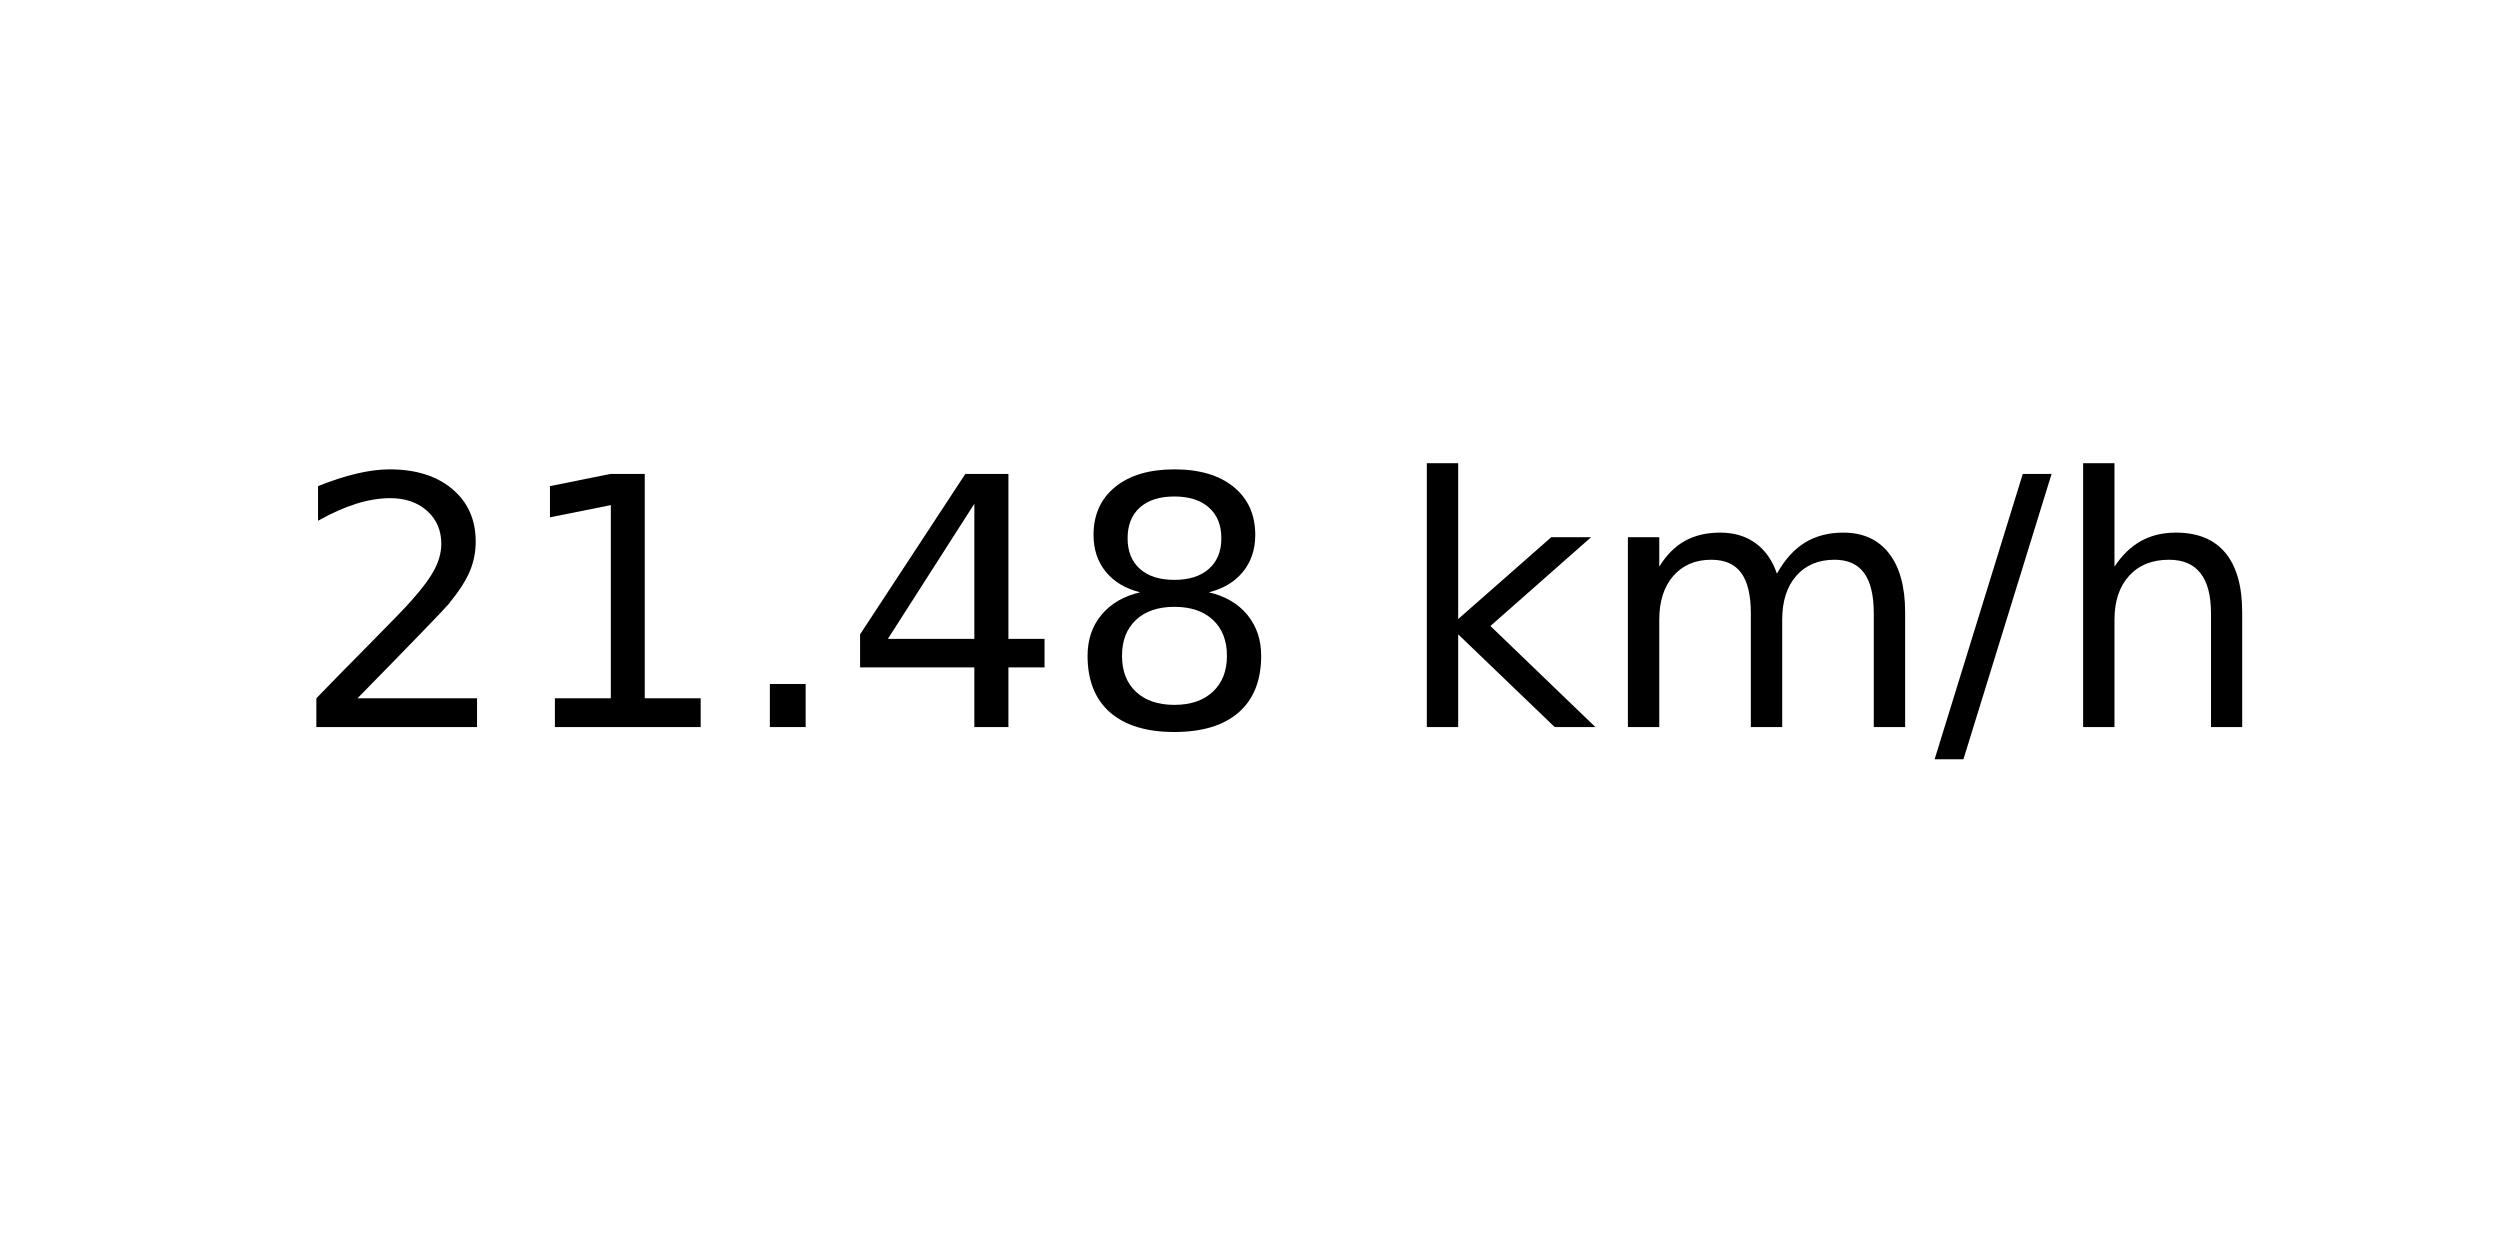
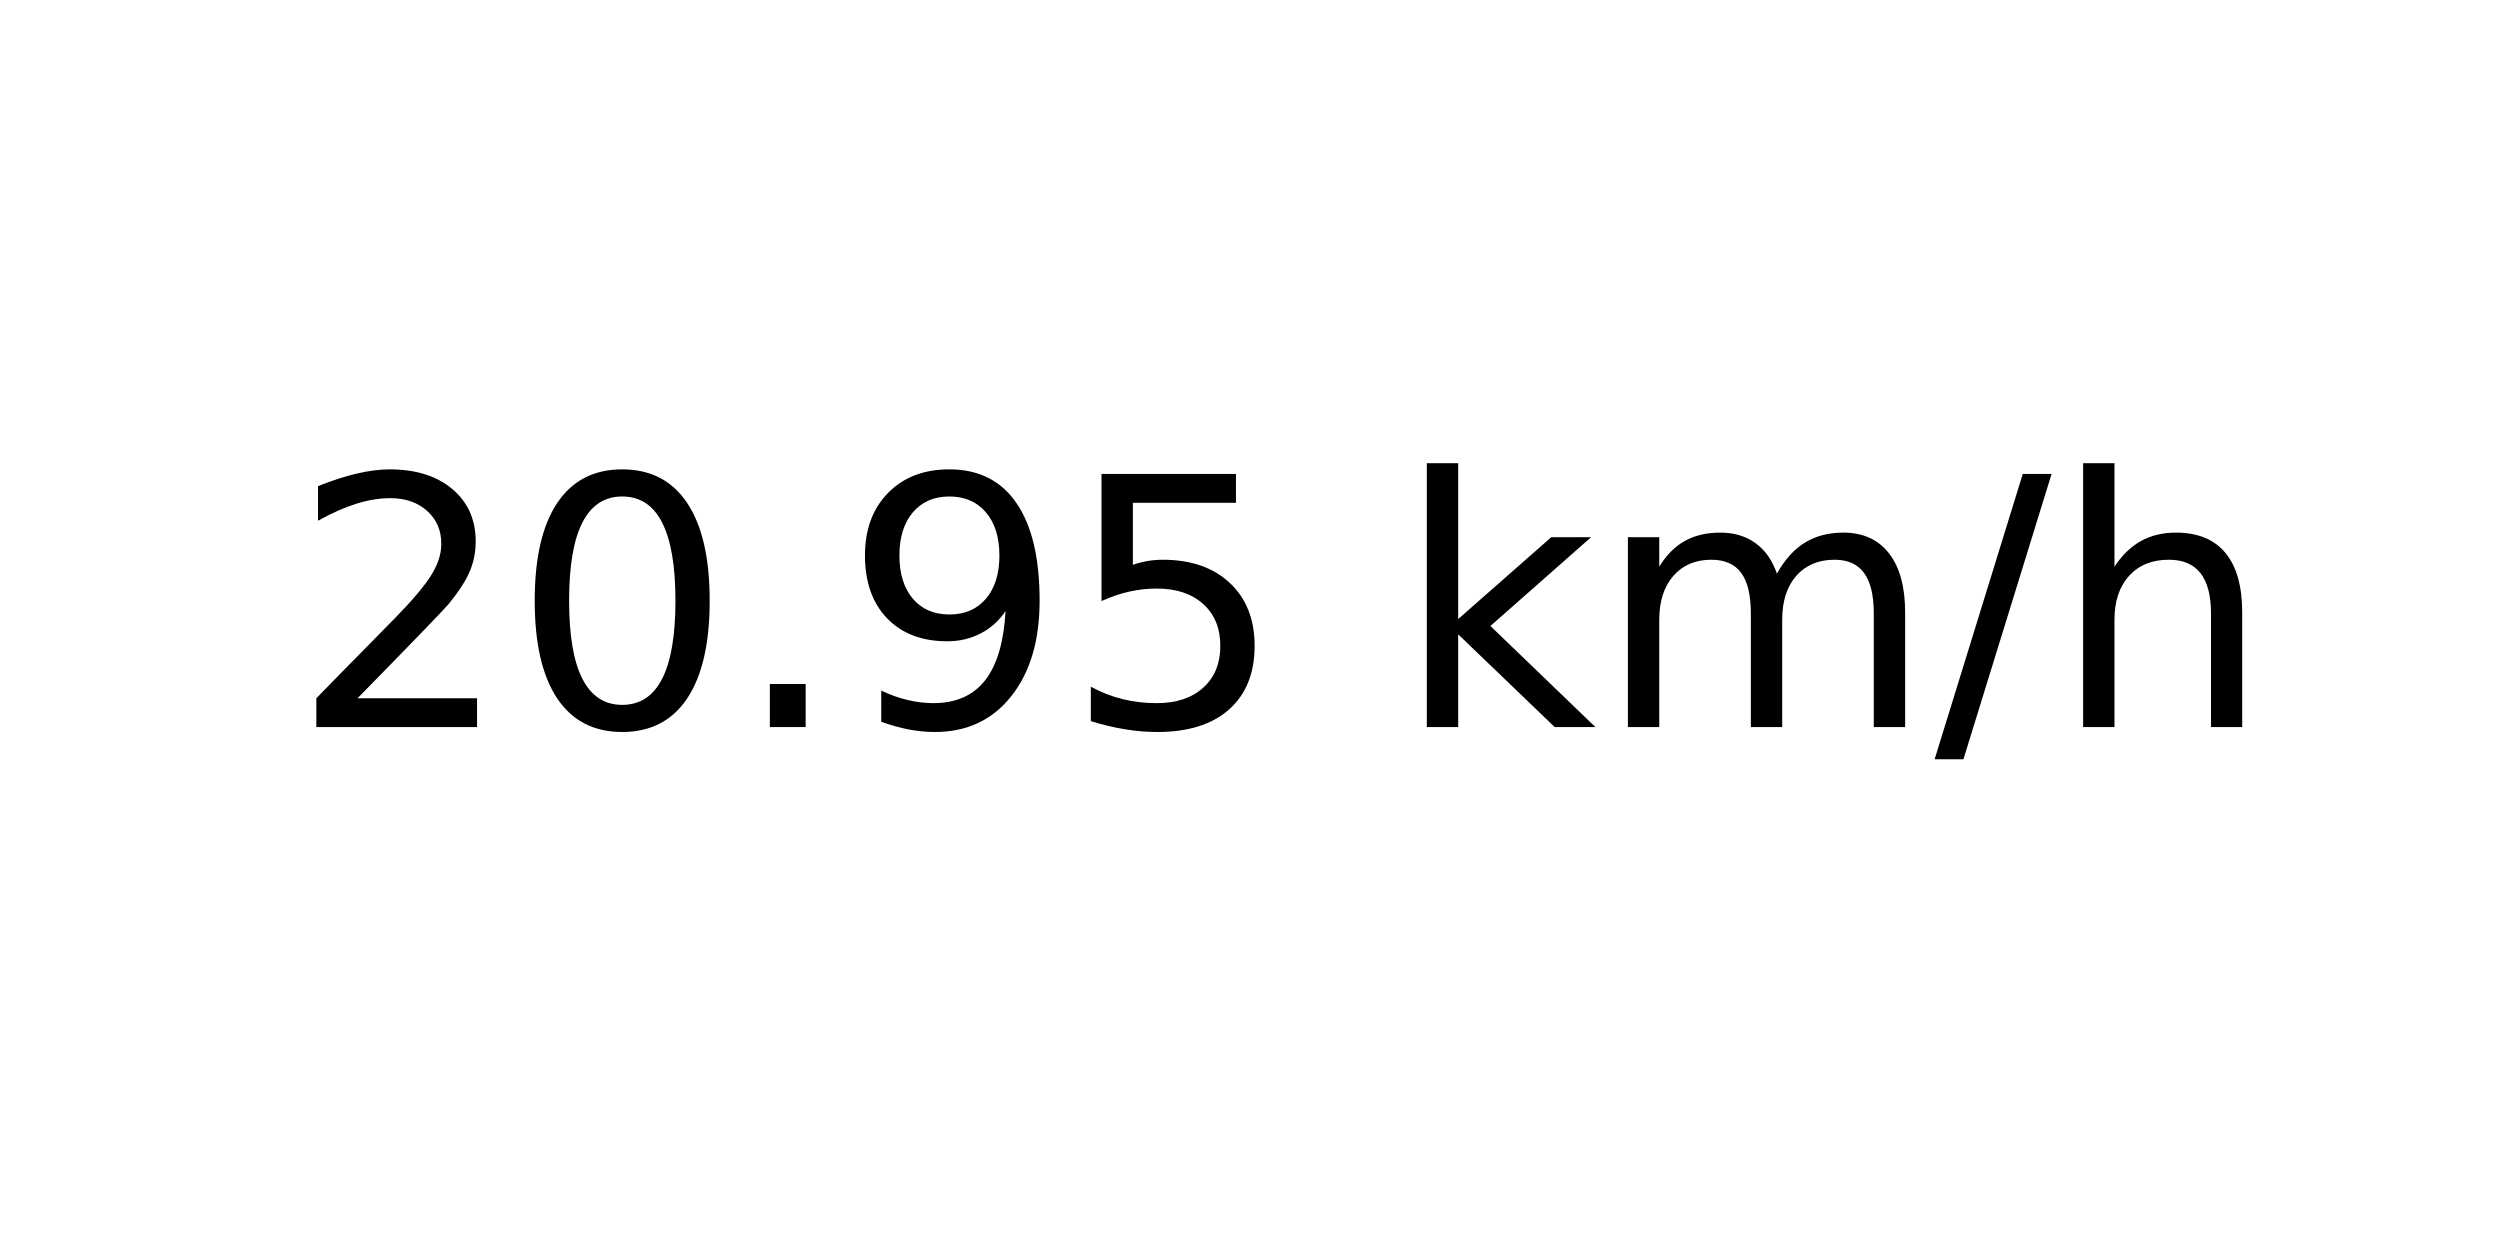
<svg xmlns="http://www.w3.org/2000/svg" xmlns:xlink="http://www.w3.org/1999/xlink" width="72pt" height="36pt" viewBox="0 0 72 36" version="1.1">
  <defs>
    <style type="text/css">*{stroke-linejoin: round; stroke-linecap: butt}</style>
  </defs>
  <g id="figure_1">
    <g id="axes_1">
      <g id="text_1">
        <g transform="translate(8.378125 20.93937) scale(0.1 -0.1)">
          <defs>
            <path id="DejaVuSans-32" d="M 1228 531  L 3431 531  L 3431 0  L 469 0  L 469 531  Q 828 903 1448 1529  Q 2069 2156 2228 2338  Q 2531 2678 2651 2914  Q 2772 3150 2772 3378  Q 2772 3750 2511 3984  Q 2250 4219 1831 4219  Q 1534 4219 1204 4116  Q 875 4013 500 3803  L 500 4441  Q 881 4594 1212 4672  Q 1544 4750 1819 4750  Q 2544 4750 2975 4387  Q 3406 4025 3406 3419  Q 3406 3131 3298 2873  Q 3191 2616 2906 2266  Q 2828 2175 2409 1742  Q 1991 1309 1228 531  z " transform="scale(0.015625)" />
-             <path id="DejaVuSans-31" d="M 794 531  L 1825 531  L 1825 4091  L 703 3866  L 703 4441  L 1819 4666  L 2450 4666  L 2450 531  L 3481 531  L 3481 0  L 794 0  L 794 531  z " transform="scale(0.015625)" />
+             <path id="DejaVuSans-30" d="M 2034 4250  Q 1547 4250 1301 3770  Q 1056 3291 1056 2328  Q 1056 1369 1301 889  Q 1547 409 2034 409  Q 2525 409 2770 889  Q 3016 1369 3016 2328  Q 3016 3291 2770 3770  Q 2525 4250 2034 4250  z M 2034 4750  Q 2819 4750 3233 4129  Q 3647 3509 3647 2328  Q 3647 1150 3233 529  Q 2819 -91 2034 -91  Q 1250 -91 836 529  Q 422 1150 422 2328  Q 422 3509 836 4129  Q 1250 4750 2034 4750  z " transform="scale(0.015625)" />
            <path id="DejaVuSans-2e" d="M 684 794  L 1344 794  L 1344 0  L 684 0  L 684 794  z " transform="scale(0.015625)" />
-             <path id="DejaVuSans-34" d="M 2419 4116  L 825 1625  L 2419 1625  L 2419 4116  z M 2253 4666  L 3047 4666  L 3047 1625  L 3713 1625  L 3713 1100  L 3047 1100  L 3047 0  L 2419 0  L 2419 1100  L 313 1100  L 313 1709  L 2253 4666  z " transform="scale(0.015625)" />
-             <path id="DejaVuSans-38" d="M 2034 2216  Q 1584 2216 1326 1975  Q 1069 1734 1069 1313  Q 1069 891 1326 650  Q 1584 409 2034 409  Q 2484 409 2743 651  Q 3003 894 3003 1313  Q 3003 1734 2745 1975  Q 2488 2216 2034 2216  z M 1403 2484  Q 997 2584 770 2862  Q 544 3141 544 3541  Q 544 4100 942 4425  Q 1341 4750 2034 4750  Q 2731 4750 3128 4425  Q 3525 4100 3525 3541  Q 3525 3141 3298 2862  Q 3072 2584 2669 2484  Q 3125 2378 3379 2068  Q 3634 1759 3634 1313  Q 3634 634 3220 271  Q 2806 -91 2034 -91  Q 1263 -91 848 271  Q 434 634 434 1313  Q 434 1759 690 2068  Q 947 2378 1403 2484  z M 1172 3481  Q 1172 3119 1398 2916  Q 1625 2713 2034 2713  Q 2441 2713 2670 2916  Q 2900 3119 2900 3481  Q 2900 3844 2670 4047  Q 2441 4250 2034 4250  Q 1625 4250 1398 4047  Q 1172 3844 1172 3481  z " transform="scale(0.015625)" />
+             <path id="DejaVuSans-39" d="M 703 97  L 703 672  Q 941 559 1184 500  Q 1428 441 1663 441  Q 2288 441 2617 861  Q 2947 1281 2994 2138  Q 2813 1869 2534 1725  Q 2256 1581 1919 1581  Q 1219 1581 811 2004  Q 403 2428 403 3163  Q 403 3881 828 4315  Q 1253 4750 1959 4750  Q 2769 4750 3195 4129  Q 3622 3509 3622 2328  Q 3622 1225 3098 567  Q 2575 -91 1691 -91  Q 1453 -91 1209 -44  Q 966 3 703 97  z M 1959 2075  Q 2384 2075 2632 2365  Q 2881 2656 2881 3163  Q 2881 3666 2632 3958  Q 2384 4250 1959 4250  Q 1534 4250 1286 3958  Q 1038 3666 1038 3163  Q 1038 2656 1286 2365  Q 1534 2075 1959 2075  z " transform="scale(0.015625)" />
+             <path id="DejaVuSans-35" d="M 691 4666  L 3169 4666  L 3169 4134  L 1269 4134  L 1269 2991  Q 1406 3038 1543 3061  Q 1681 3084 1819 3084  Q 2600 3084 3056 2656  Q 3513 2228 3513 1497  Q 3513 744 3044 326  Q 2575 -91 1722 -91  Q 1428 -91 1123 -41  Q 819 9 494 109  L 494 744  Q 775 591 1075 516  Q 1375 441 1709 441  Q 2250 441 2565 725  Q 2881 1009 2881 1497  Q 2881 1984 2565 2268  Q 2250 2553 1709 2553  Q 1456 2553 1204 2497  Q 953 2441 691 2322  L 691 4666  z " transform="scale(0.015625)" />
            <path id="DejaVuSans-20" transform="scale(0.015625)" />
            <path id="DejaVuSans-6b" d="M 581 4863  L 1159 4863  L 1159 1991  L 2875 3500  L 3609 3500  L 1753 1863  L 3688 0  L 2938 0  L 1159 1709  L 1159 0  L 581 0  L 581 4863  z " transform="scale(0.015625)" />
            <path id="DejaVuSans-6d" d="M 3328 2828  Q 3544 3216 3844 3400  Q 4144 3584 4550 3584  Q 5097 3584 5394 3201  Q 5691 2819 5691 2113  L 5691 0  L 5113 0  L 5113 2094  Q 5113 2597 4934 2840  Q 4756 3084 4391 3084  Q 3944 3084 3684 2787  Q 3425 2491 3425 1978  L 3425 0  L 2847 0  L 2847 2094  Q 2847 2600 2669 2842  Q 2491 3084 2119 3084  Q 1678 3084 1418 2786  Q 1159 2488 1159 1978  L 1159 0  L 581 0  L 581 3500  L 1159 3500  L 1159 2956  Q 1356 3278 1631 3431  Q 1906 3584 2284 3584  Q 2666 3584 2933 3390  Q 3200 3197 3328 2828  z " transform="scale(0.015625)" />
            <path id="DejaVuSans-2f" d="M 1625 4666  L 2156 4666  L 531 -594  L 0 -594  L 1625 4666  z " transform="scale(0.015625)" />
            <path id="DejaVuSans-68" d="M 3513 2113  L 3513 0  L 2938 0  L 2938 2094  Q 2938 2591 2744 2837  Q 2550 3084 2163 3084  Q 1697 3084 1428 2787  Q 1159 2491 1159 1978  L 1159 0  L 581 0  L 581 4863  L 1159 4863  L 1159 2956  Q 1366 3272 1645 3428  Q 1925 3584 2291 3584  Q 2894 3584 3203 3211  Q 3513 2838 3513 2113  z " transform="scale(0.015625)" />
          </defs>
          <use xlink:href="#DejaVuSans-32" />
-           <use xlink:href="#DejaVuSans-31" x="63.623" />
+           <use xlink:href="#DejaVuSans-30" x="63.623" />
          <use xlink:href="#DejaVuSans-2e" x="127.246" />
-           <use xlink:href="#DejaVuSans-34" x="159.033" />
-           <use xlink:href="#DejaVuSans-38" x="222.656" />
+           <use xlink:href="#DejaVuSans-39" x="159.033" />
+           <use xlink:href="#DejaVuSans-35" x="222.656" />
          <use xlink:href="#DejaVuSans-20" x="286.279" />
          <use xlink:href="#DejaVuSans-6b" x="318.066" />
          <use xlink:href="#DejaVuSans-6d" x="375.977" />
          <use xlink:href="#DejaVuSans-2f" x="473.389" />
          <use xlink:href="#DejaVuSans-68" x="507.08" />
        </g>
      </g>
    </g>
  </g>
</svg>
